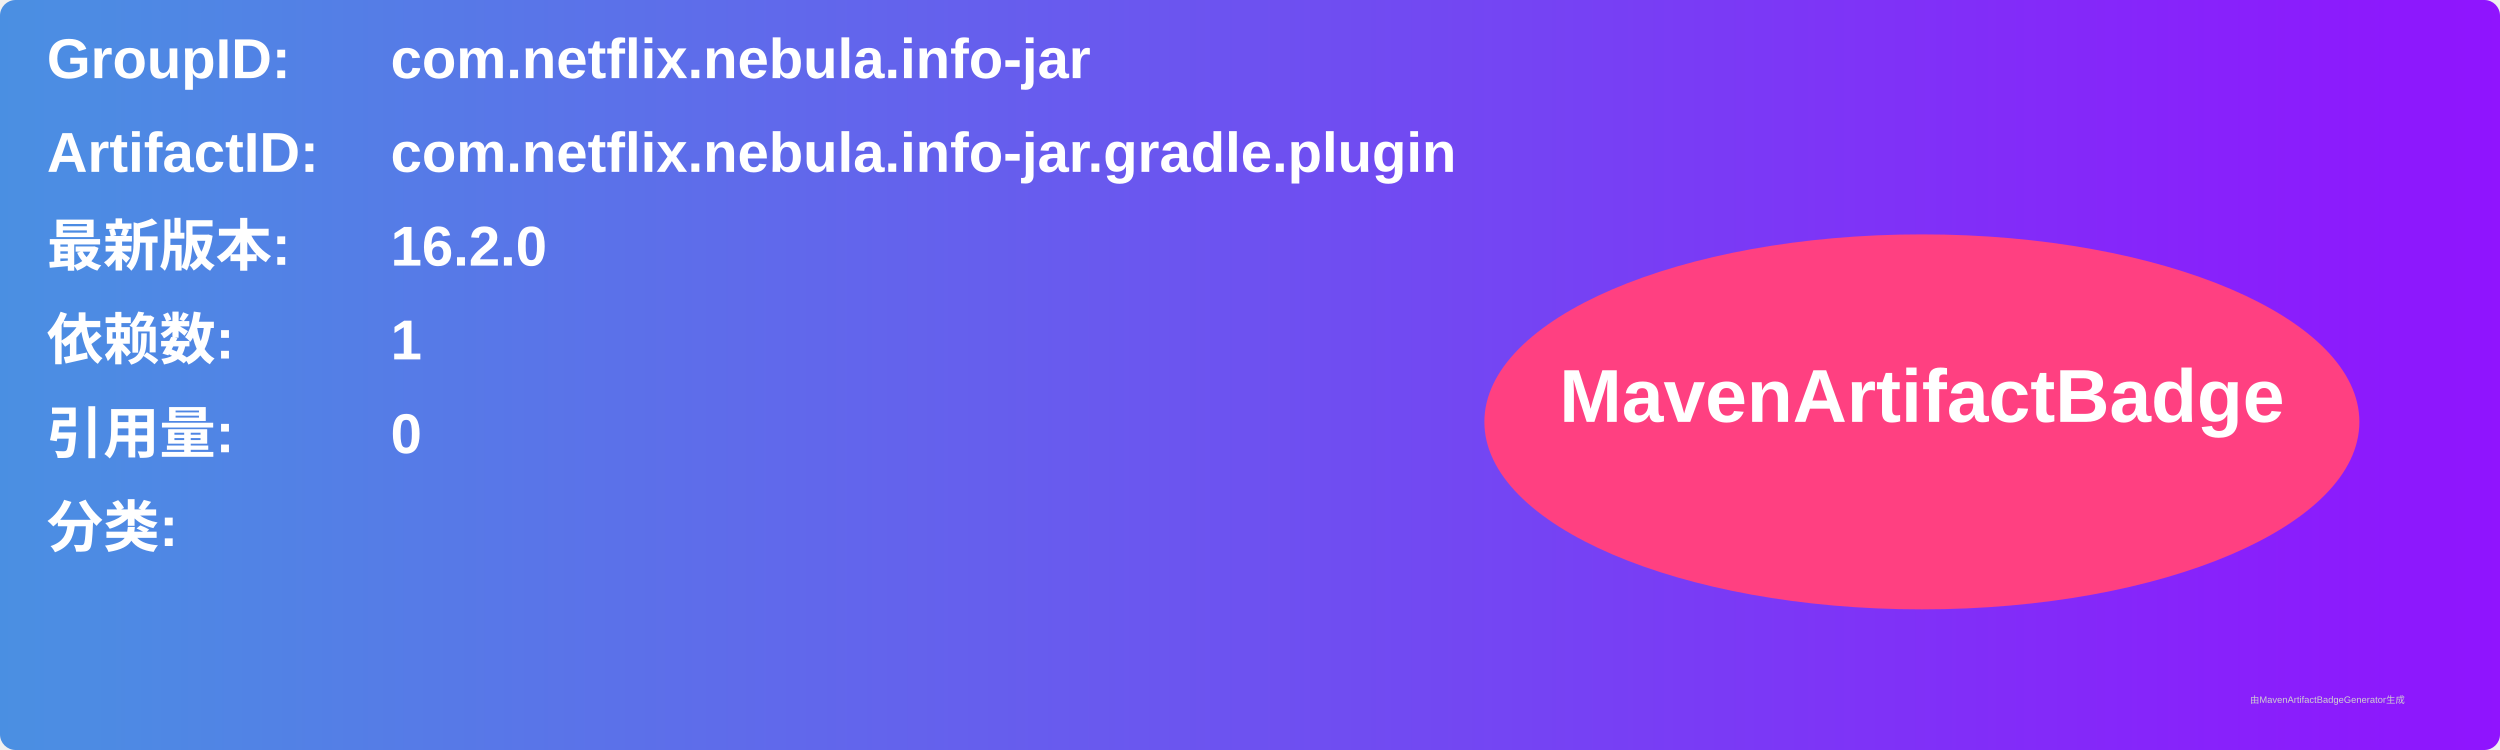
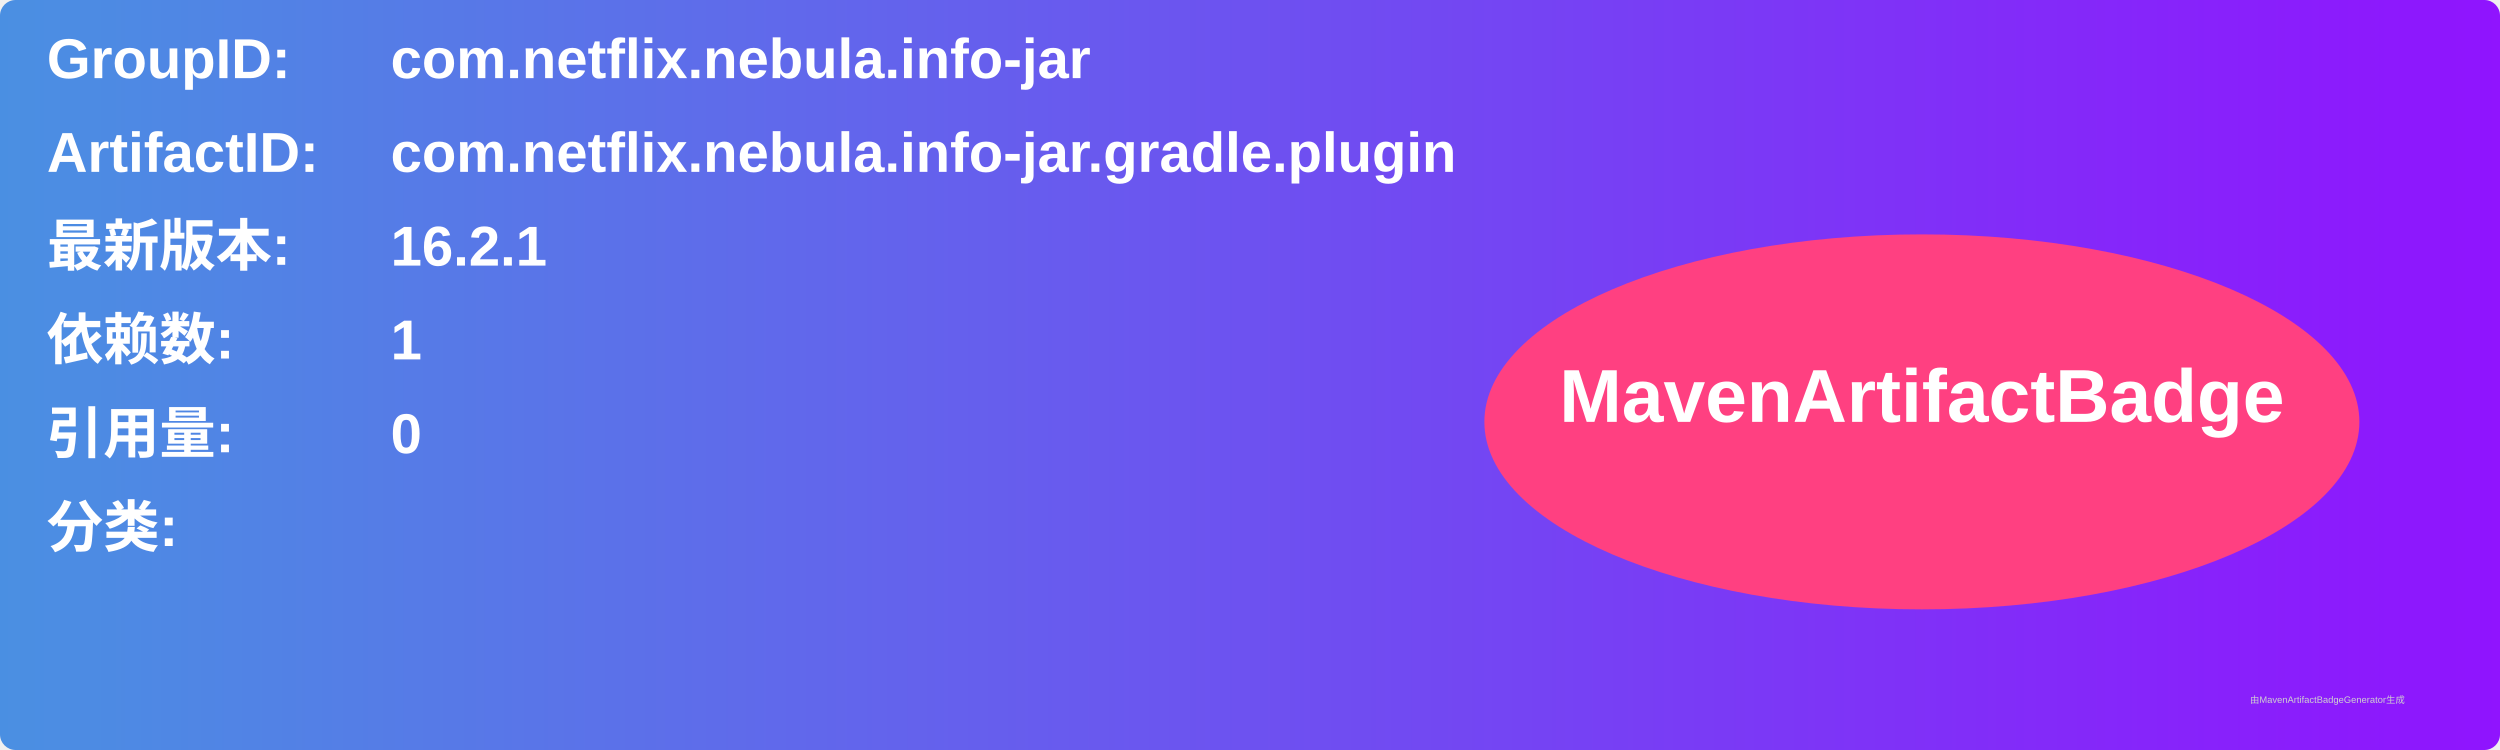
<svg xmlns="http://www.w3.org/2000/svg" width="800" height="240" viewBox="0 0 800 240">
  <linearGradient id="grad" x1="0%" y1="0%" x2="100%" y2="0%">
    <stop offset="0%" stop-color="#4a90e2" />
    <stop offset="100%" stop-color="#9013fe" />
  </linearGradient>
  <rect width="100%" height="100%" rx="5" ry="5" fill="url(#grad)" />
  <g transform="translate(15, 15)">
    <text x="0" y="10" font-family="Arial" font-size="18" fill="white" font-weight="bold" width="260">GroupID:</text>
    <text x="110" y="10" font-family="Arial" font-size="18" fill="white" font-weight="bold" width="460">com.netflix.nebula.info-jar</text>
    <text x="0" y="40" font-family="Arial" font-size="18" fill="white" font-weight="bold" width="260">ArtifactID:</text>
    <text x="110" y="40" font-family="Arial" font-size="18" fill="white" font-weight="bold" width="460">com.netflix.nebula.info-jar.gradle.plugin</text>
    <text x="0" y="70" font-family="Arial" font-size="18" fill="white" font-weight="bold">最新版本:</text>
    <text x="110" y="70" font-family="Arial" font-size="18" fill="white" font-weight="bold">
-       <tspan font-weight="bold">16.2.0</tspan>
+       <tspan font-weight="bold">16.2.1</tspan>
    </text>
    <text x="0" y="100" font-family="Arial" font-size="18" fill="white" font-weight="bold">依赖数: </text>
    <text x="110" y="100" font-family="Arial" font-size="18" fill="white">
      <tspan font-weight="bold">1</tspan>
    </text>
    <text x="0" y="130" font-family="Arial" font-size="18" fill="white" font-weight="bold">引用量: </text>
    <text x="110" y="130" font-family="Arial" font-size="18" fill="white">
      <tspan font-weight="bold">0</tspan>
    </text>
    <text x="0" y="160" font-family="Arial" font-size="18" fill="white" font-weight="bold">分类:</text>
    <text x="10" y="190" font-family="Arial" font-size="10" fill="white">
      <tspan font-weight="bold" />
    </text>
    <ellipse cx="600" cy="120" rx="140" ry="60" fill="#ff4081" />
    <text x="600" y="120" text-anchor="middle" font-family="Arial" font-size="24" fill="white" font-weight="bold">MavenArtifactBadge</text>
  </g>
  <text x="720" y="225" font-family="Arial" font-size="3" fill="#d0d0d0">由MavenArtifactBadgeGenerator生成</text>
</svg>
